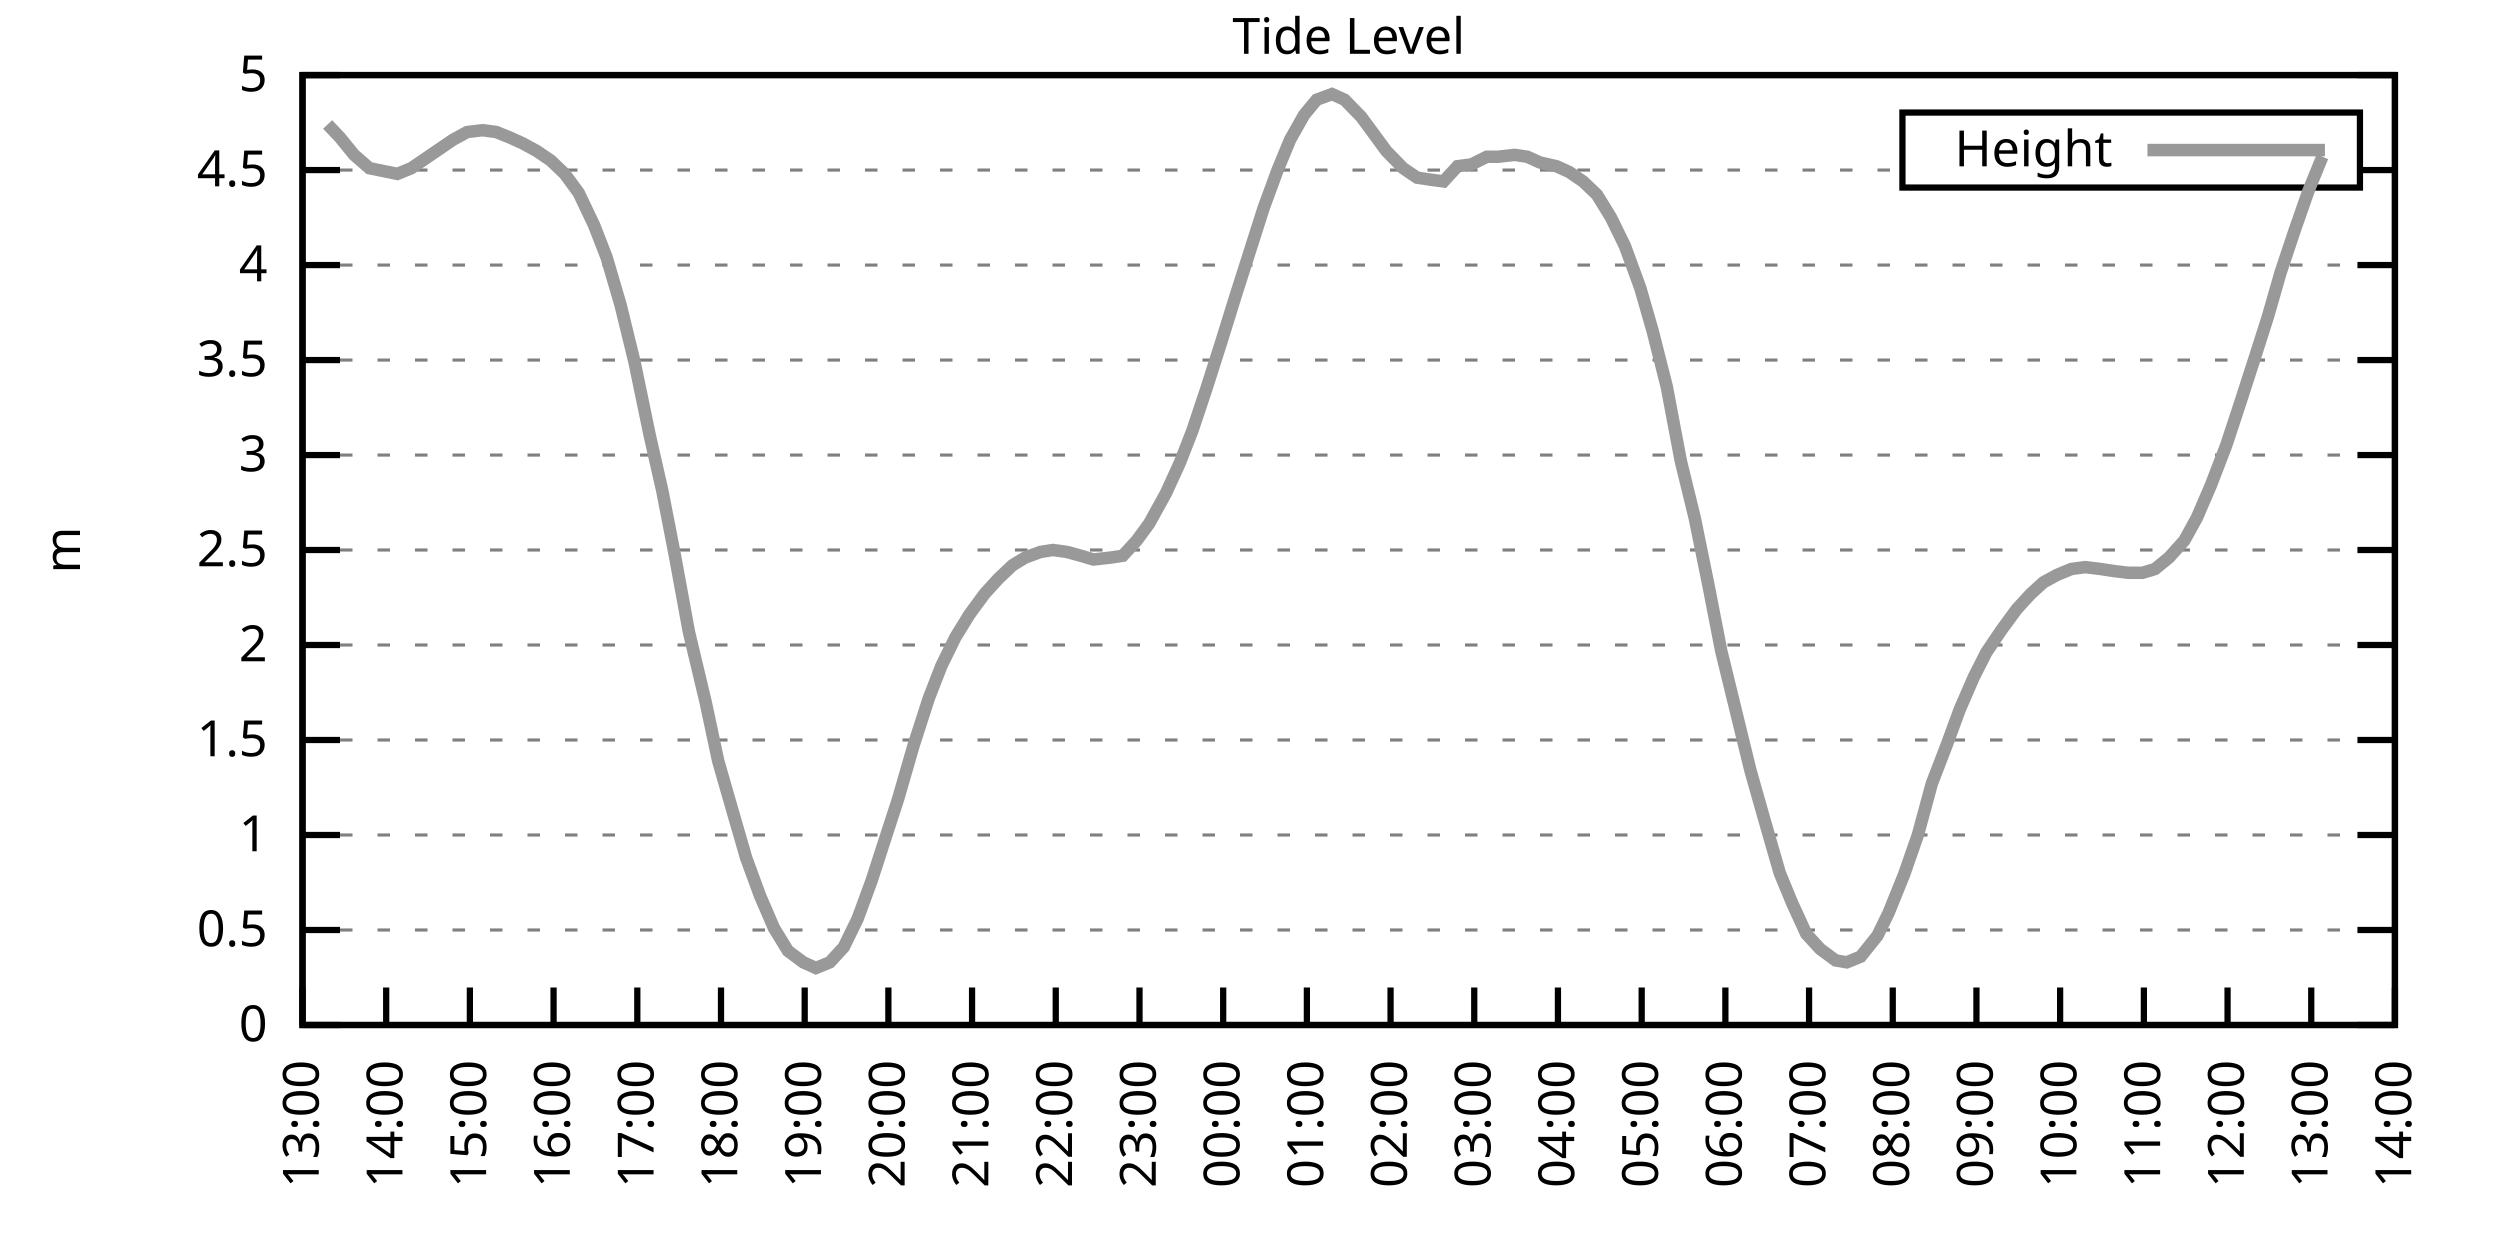
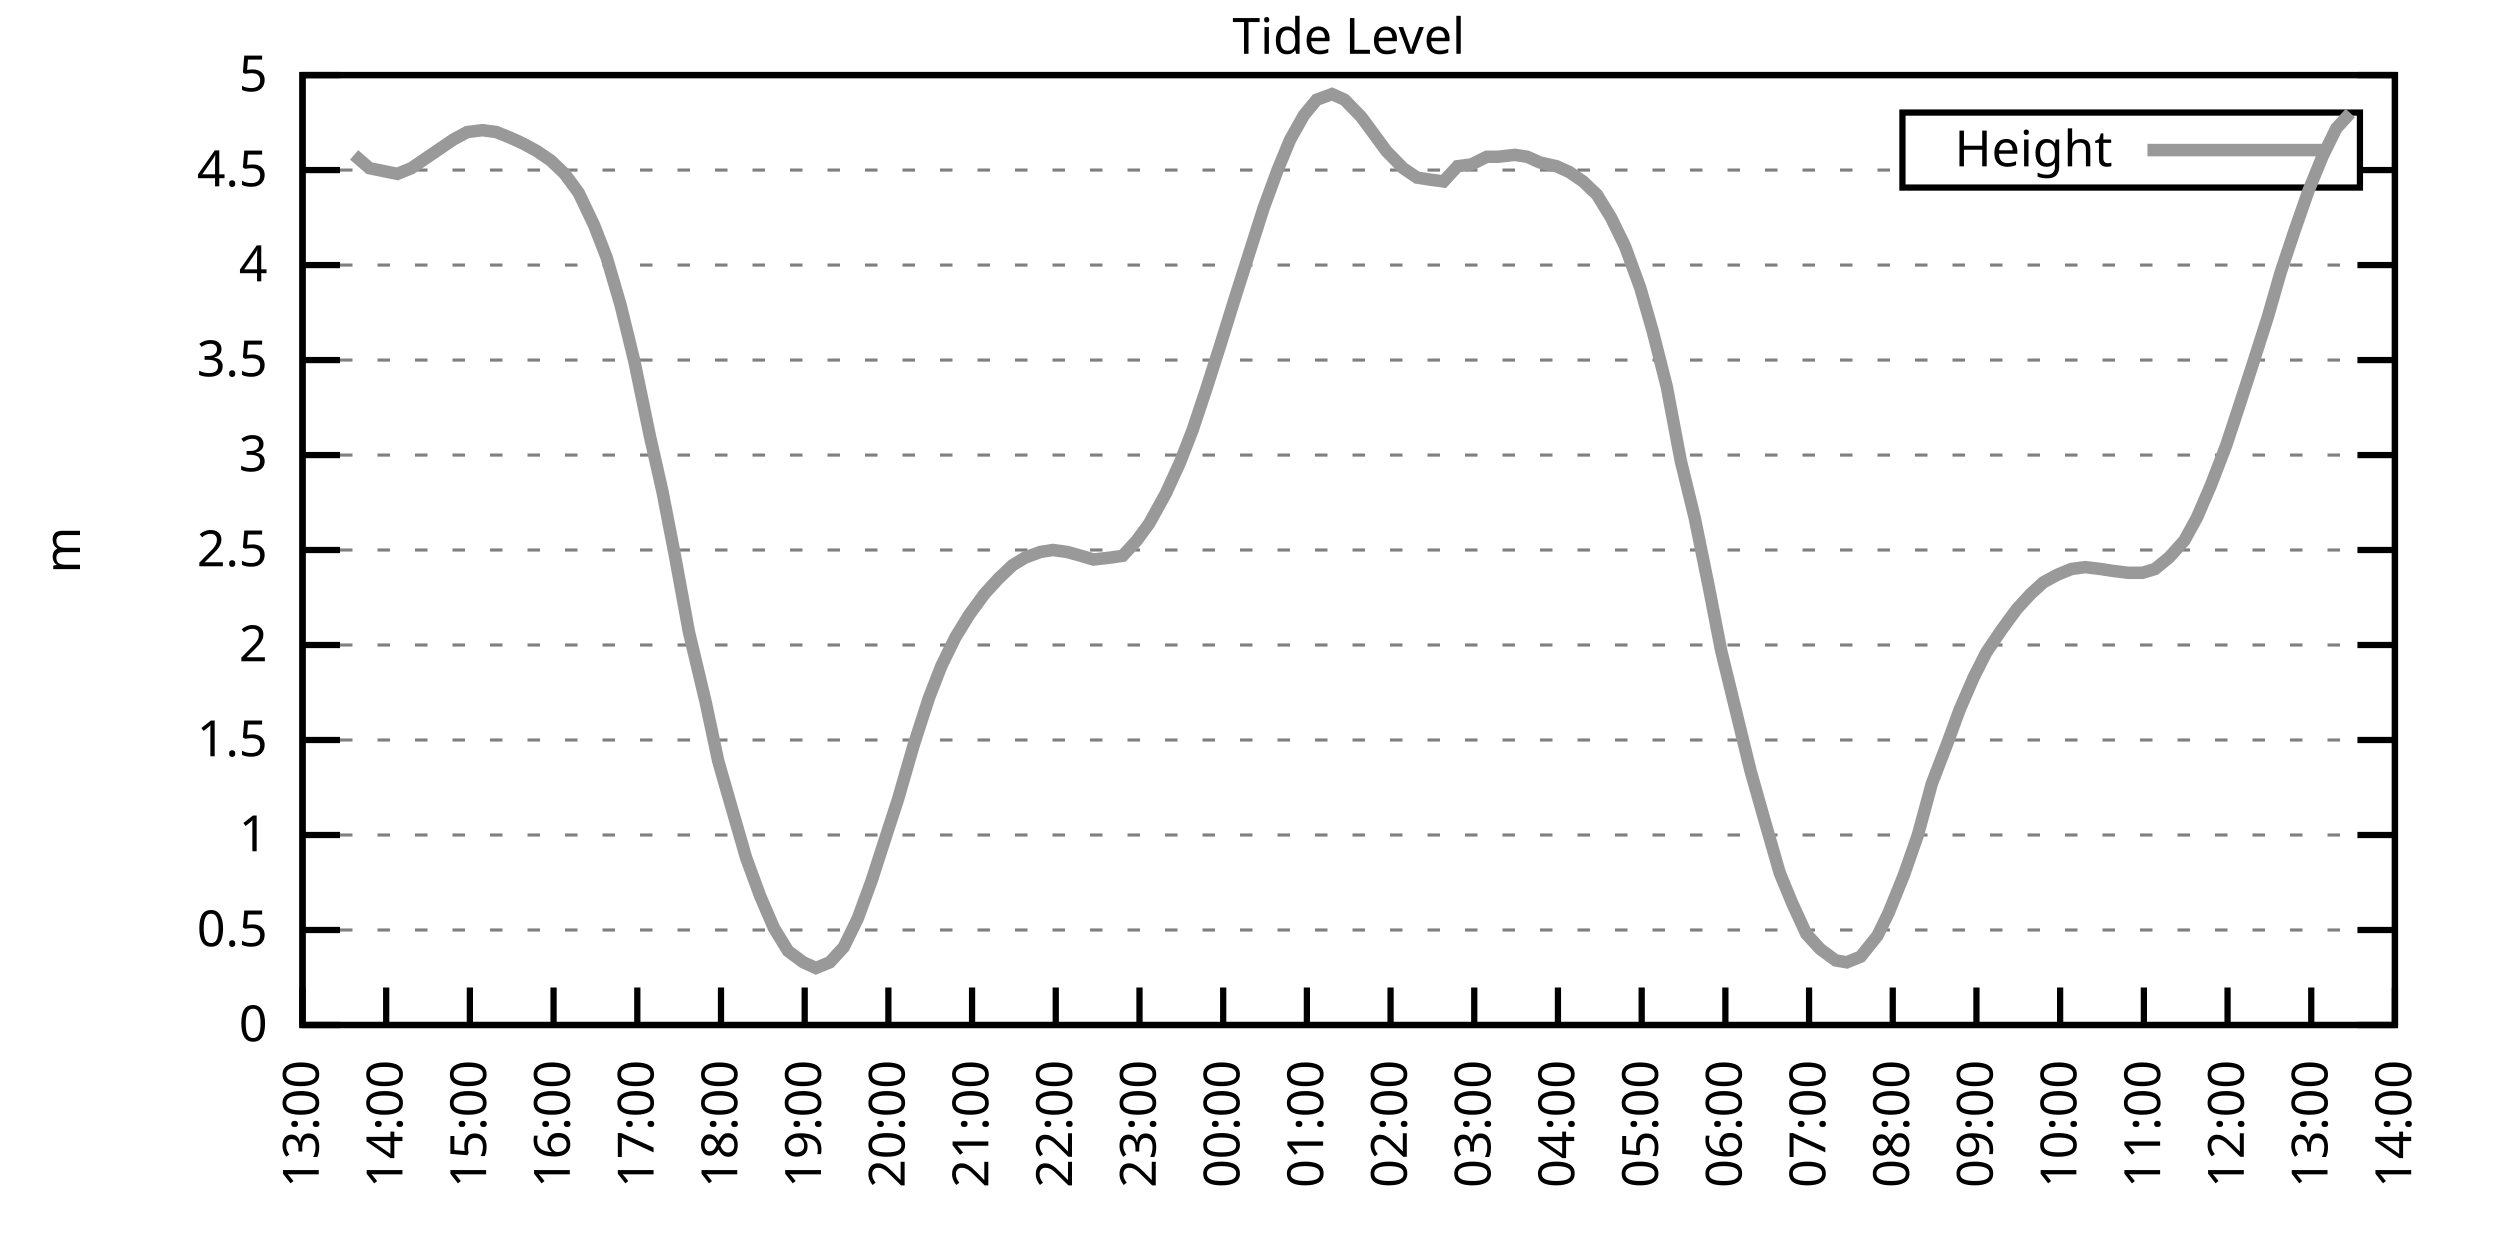
<svg xmlns="http://www.w3.org/2000/svg" xmlns:xlink="http://www.w3.org/1999/xlink" width="400" height="200" viewBox="0 0 400 200">
  <g id="gnuplot_canvas">
    <rect x="0" y="0" width="400" height="200" fill="none" />
    <defs>
      <circle id="gpDot" r="0.5" stroke-width="0.5" stroke="currentColor" />
      <path id="gpPt0" stroke-width="0.333" stroke="currentColor" d="M-1,0 h2 M0,-1 v2" />
      <path id="gpPt1" stroke-width="0.333" stroke="currentColor" d="M-1,-1 L1,1 M1,-1 L-1,1" />
      <path id="gpPt2" stroke-width="0.333" stroke="currentColor" d="M-1,0 L1,0 M0,-1 L0,1 M-1,-1 L1,1 M-1,1 L1,-1" />
      <rect id="gpPt3" stroke-width="0.333" stroke="currentColor" x="-1" y="-1" width="2" height="2" />
      <rect id="gpPt4" stroke-width="0.333" stroke="currentColor" fill="currentColor" x="-1" y="-1" width="2" height="2" />
      <circle id="gpPt5" stroke-width="0.333" stroke="currentColor" cx="0" cy="0" r="1" />
      <use xlink:href="#gpPt5" id="gpPt6" fill="currentColor" stroke="none" />
      <path id="gpPt7" stroke-width="0.333" stroke="currentColor" d="M0,-1.33 L-1.33,0.67 L1.33,0.67 z" />
      <use xlink:href="#gpPt7" id="gpPt8" fill="currentColor" stroke="none" />
      <use xlink:href="#gpPt7" id="gpPt9" stroke="currentColor" transform="rotate(180)" />
      <use xlink:href="#gpPt9" id="gpPt10" fill="currentColor" stroke="none" />
      <use xlink:href="#gpPt3" id="gpPt11" stroke="currentColor" transform="rotate(45)" />
      <use xlink:href="#gpPt11" id="gpPt12" fill="currentColor" stroke="none" />
      <path id="gpPt13" stroke-width="0.333" stroke="currentColor" d="M0,1.330 L1.265,0.411 L0.782,-1.067 L-0.782,-1.076 L-1.265,0.411 z" />
      <use xlink:href="#gpPt13" id="gpPt14" fill="currentColor" stroke="none" />
      <filter id="textbox" filterUnits="objectBoundingBox" x="0" y="0" height="1" width="1">
        <feFlood flood-color="white" flood-opacity="1" result="bgnd" />
        <feComposite in="SourceGraphic" in2="bgnd" operator="atop" />
      </filter>
      <filter id="greybox" filterUnits="objectBoundingBox" x="0" y="0" height="1" width="1">
        <feFlood flood-color="lightgrey" flood-opacity="1" result="grey" />
        <feComposite in="SourceGraphic" in2="grey" operator="atop" />
      </filter>
    </defs>
    <g fill="none" color="white" stroke="currentColor" stroke-width="1.00" stroke-linecap="butt" stroke-linejoin="miter">
</g>
    <g fill="none" color="black" stroke="currentColor" stroke-width="1.00" stroke-linecap="butt" stroke-linejoin="miter">
      <g stroke="none" shape-rendering="crispEdges">
        <polygon fill="rgb(255, 255, 255)" points="48.40,164.00 383.18,164.00 383.18,12.02 48.40,12.02 " />
      </g>
    </g>
    <g fill="none" color="black" stroke="currentColor" stroke-width="1.00" stroke-linecap="butt" stroke-linejoin="miter">
</g>
    <g fill="none" color="black" stroke="black" stroke-width="0.50" stroke-linecap="butt" stroke-linejoin="miter">
</g>
    <g fill="none" color="gray" stroke="currentColor" stroke-width="0.50" stroke-linecap="butt" stroke-linejoin="miter">
      <path stroke="gray" stroke-dasharray="2,4" class="gridline" d="M48.40,164.00 L383.19,164.00  " />
    </g>
    <g fill="none" color="gray" stroke="gray" stroke-width="1.00" stroke-linecap="butt" stroke-linejoin="miter">
</g>
    <g fill="none" color="black" stroke="currentColor" stroke-width="1.00" stroke-linecap="butt" stroke-linejoin="miter">
      <path stroke="black" d="M48.40,164.00 L54.40,164.00 M383.19,164.00 L377.19,164.00  " />
      <g transform="translate(42.80,166.60)" stroke="none" fill="black" font-family="Sans" font-size="8.00" text-anchor="end">
        <text>
          <tspan font-family="Sans"> 0</tspan>
        </text>
      </g>
    </g>
    <g fill="none" color="black" stroke="currentColor" stroke-width="1.00" stroke-linecap="butt" stroke-linejoin="miter">
</g>
    <g fill="none" color="black" stroke="black" stroke-width="0.50" stroke-linecap="butt" stroke-linejoin="miter">
</g>
    <g fill="none" color="gray" stroke="currentColor" stroke-width="0.50" stroke-linecap="butt" stroke-linejoin="miter">
      <path stroke="gray" stroke-dasharray="2,4" class="gridline" d="M48.40,148.80 L383.19,148.80  " />
    </g>
    <g fill="none" color="gray" stroke="gray" stroke-width="1.00" stroke-linecap="butt" stroke-linejoin="miter">
</g>
    <g fill="none" color="black" stroke="currentColor" stroke-width="1.00" stroke-linecap="butt" stroke-linejoin="miter">
      <path stroke="black" d="M48.40,148.80 L54.40,148.80 M383.19,148.80 L377.19,148.80  " />
      <g transform="translate(42.80,151.40)" stroke="none" fill="black" font-family="Sans" font-size="8.00" text-anchor="end">
        <text>
          <tspan font-family="Sans"> 0.5</tspan>
        </text>
      </g>
    </g>
    <g fill="none" color="black" stroke="currentColor" stroke-width="1.00" stroke-linecap="butt" stroke-linejoin="miter">
</g>
    <g fill="none" color="black" stroke="black" stroke-width="0.50" stroke-linecap="butt" stroke-linejoin="miter">
</g>
    <g fill="none" color="gray" stroke="currentColor" stroke-width="0.50" stroke-linecap="butt" stroke-linejoin="miter">
      <path stroke="gray" stroke-dasharray="2,4" class="gridline" d="M48.40,133.60 L383.19,133.60  " />
    </g>
    <g fill="none" color="gray" stroke="gray" stroke-width="1.00" stroke-linecap="butt" stroke-linejoin="miter">
</g>
    <g fill="none" color="black" stroke="currentColor" stroke-width="1.00" stroke-linecap="butt" stroke-linejoin="miter">
      <path stroke="black" d="M48.40,133.60 L54.40,133.60 M383.19,133.60 L377.19,133.60  " />
      <g transform="translate(42.80,136.20)" stroke="none" fill="black" font-family="Sans" font-size="8.00" text-anchor="end">
        <text>
          <tspan font-family="Sans"> 1</tspan>
        </text>
      </g>
    </g>
    <g fill="none" color="black" stroke="currentColor" stroke-width="1.00" stroke-linecap="butt" stroke-linejoin="miter">
</g>
    <g fill="none" color="black" stroke="black" stroke-width="0.50" stroke-linecap="butt" stroke-linejoin="miter">
</g>
    <g fill="none" color="gray" stroke="currentColor" stroke-width="0.50" stroke-linecap="butt" stroke-linejoin="miter">
      <path stroke="gray" stroke-dasharray="2,4" class="gridline" d="M48.40,118.40 L383.19,118.40  " />
    </g>
    <g fill="none" color="gray" stroke="gray" stroke-width="1.00" stroke-linecap="butt" stroke-linejoin="miter">
</g>
    <g fill="none" color="black" stroke="currentColor" stroke-width="1.00" stroke-linecap="butt" stroke-linejoin="miter">
      <path stroke="black" d="M48.40,118.40 L54.40,118.40 M383.19,118.40 L377.19,118.40  " />
      <g transform="translate(42.80,121.00)" stroke="none" fill="black" font-family="Sans" font-size="8.00" text-anchor="end">
        <text>
          <tspan font-family="Sans"> 1.5</tspan>
        </text>
      </g>
    </g>
    <g fill="none" color="black" stroke="currentColor" stroke-width="1.00" stroke-linecap="butt" stroke-linejoin="miter">
</g>
    <g fill="none" color="black" stroke="black" stroke-width="0.50" stroke-linecap="butt" stroke-linejoin="miter">
</g>
    <g fill="none" color="gray" stroke="currentColor" stroke-width="0.50" stroke-linecap="butt" stroke-linejoin="miter">
      <path stroke="gray" stroke-dasharray="2,4" class="gridline" d="M48.40,103.20 L383.19,103.20  " />
    </g>
    <g fill="none" color="gray" stroke="gray" stroke-width="1.00" stroke-linecap="butt" stroke-linejoin="miter">
</g>
    <g fill="none" color="black" stroke="currentColor" stroke-width="1.00" stroke-linecap="butt" stroke-linejoin="miter">
      <path stroke="black" d="M48.40,103.20 L54.40,103.20 M383.19,103.20 L377.19,103.20  " />
      <g transform="translate(42.80,105.80)" stroke="none" fill="black" font-family="Sans" font-size="8.00" text-anchor="end">
        <text>
          <tspan font-family="Sans"> 2</tspan>
        </text>
      </g>
    </g>
    <g fill="none" color="black" stroke="currentColor" stroke-width="1.00" stroke-linecap="butt" stroke-linejoin="miter">
</g>
    <g fill="none" color="black" stroke="black" stroke-width="0.50" stroke-linecap="butt" stroke-linejoin="miter">
</g>
    <g fill="none" color="gray" stroke="currentColor" stroke-width="0.50" stroke-linecap="butt" stroke-linejoin="miter">
      <path stroke="gray" stroke-dasharray="2,4" class="gridline" d="M48.40,88.00 L383.19,88.00  " />
    </g>
    <g fill="none" color="gray" stroke="gray" stroke-width="1.00" stroke-linecap="butt" stroke-linejoin="miter">
</g>
    <g fill="none" color="black" stroke="currentColor" stroke-width="1.00" stroke-linecap="butt" stroke-linejoin="miter">
      <path stroke="black" d="M48.40,88.00 L54.40,88.00 M383.19,88.00 L377.19,88.00  " />
      <g transform="translate(42.80,90.60)" stroke="none" fill="black" font-family="Sans" font-size="8.00" text-anchor="end">
        <text>
          <tspan font-family="Sans"> 2.5</tspan>
        </text>
      </g>
    </g>
    <g fill="none" color="black" stroke="currentColor" stroke-width="1.00" stroke-linecap="butt" stroke-linejoin="miter">
</g>
    <g fill="none" color="black" stroke="black" stroke-width="0.50" stroke-linecap="butt" stroke-linejoin="miter">
</g>
    <g fill="none" color="gray" stroke="currentColor" stroke-width="0.50" stroke-linecap="butt" stroke-linejoin="miter">
      <path stroke="gray" stroke-dasharray="2,4" class="gridline" d="M48.40,72.81 L383.19,72.81  " />
    </g>
    <g fill="none" color="gray" stroke="gray" stroke-width="1.00" stroke-linecap="butt" stroke-linejoin="miter">
</g>
    <g fill="none" color="black" stroke="currentColor" stroke-width="1.00" stroke-linecap="butt" stroke-linejoin="miter">
      <path stroke="black" d="M48.40,72.81 L54.40,72.81 M383.19,72.81 L377.19,72.81  " />
      <g transform="translate(42.80,75.41)" stroke="none" fill="black" font-family="Sans" font-size="8.00" text-anchor="end">
        <text>
          <tspan font-family="Sans"> 3</tspan>
        </text>
      </g>
    </g>
    <g fill="none" color="black" stroke="currentColor" stroke-width="1.00" stroke-linecap="butt" stroke-linejoin="miter">
</g>
    <g fill="none" color="black" stroke="black" stroke-width="0.50" stroke-linecap="butt" stroke-linejoin="miter">
</g>
    <g fill="none" color="gray" stroke="currentColor" stroke-width="0.50" stroke-linecap="butt" stroke-linejoin="miter">
      <path stroke="gray" stroke-dasharray="2,4" class="gridline" d="M48.40,57.61 L383.19,57.61  " />
    </g>
    <g fill="none" color="gray" stroke="gray" stroke-width="1.00" stroke-linecap="butt" stroke-linejoin="miter">
</g>
    <g fill="none" color="black" stroke="currentColor" stroke-width="1.00" stroke-linecap="butt" stroke-linejoin="miter">
      <path stroke="black" d="M48.40,57.61 L54.40,57.61 M383.19,57.61 L377.19,57.61  " />
      <g transform="translate(42.80,60.21)" stroke="none" fill="black" font-family="Sans" font-size="8.00" text-anchor="end">
        <text>
          <tspan font-family="Sans"> 3.5</tspan>
        </text>
      </g>
    </g>
    <g fill="none" color="black" stroke="currentColor" stroke-width="1.00" stroke-linecap="butt" stroke-linejoin="miter">
</g>
    <g fill="none" color="black" stroke="black" stroke-width="0.50" stroke-linecap="butt" stroke-linejoin="miter">
</g>
    <g fill="none" color="gray" stroke="currentColor" stroke-width="0.50" stroke-linecap="butt" stroke-linejoin="miter">
      <path stroke="gray" stroke-dasharray="2,4" class="gridline" d="M48.40,42.41 L383.19,42.41  " />
    </g>
    <g fill="none" color="gray" stroke="gray" stroke-width="1.00" stroke-linecap="butt" stroke-linejoin="miter">
</g>
    <g fill="none" color="black" stroke="currentColor" stroke-width="1.00" stroke-linecap="butt" stroke-linejoin="miter">
      <path stroke="black" d="M48.40,42.41 L54.40,42.41 M383.19,42.41 L377.19,42.41  " />
      <g transform="translate(42.80,45.01)" stroke="none" fill="black" font-family="Sans" font-size="8.00" text-anchor="end">
        <text>
          <tspan font-family="Sans"> 4</tspan>
        </text>
      </g>
    </g>
    <g fill="none" color="black" stroke="currentColor" stroke-width="1.00" stroke-linecap="butt" stroke-linejoin="miter">
</g>
    <g fill="none" color="black" stroke="black" stroke-width="0.50" stroke-linecap="butt" stroke-linejoin="miter">
</g>
    <g fill="none" color="gray" stroke="currentColor" stroke-width="0.50" stroke-linecap="butt" stroke-linejoin="miter">
      <path stroke="gray" stroke-dasharray="2,4" class="gridline" d="M48.40,27.21 L304.39,27.21 M377.59,27.21 L383.19,27.21  " />
    </g>
    <g fill="none" color="gray" stroke="gray" stroke-width="1.00" stroke-linecap="butt" stroke-linejoin="miter">
</g>
    <g fill="none" color="black" stroke="currentColor" stroke-width="1.00" stroke-linecap="butt" stroke-linejoin="miter">
      <path stroke="black" d="M48.40,27.21 L54.40,27.21 M383.19,27.21 L377.19,27.21  " />
      <g transform="translate(42.80,29.81)" stroke="none" fill="black" font-family="Sans" font-size="8.00" text-anchor="end">
        <text>
          <tspan font-family="Sans"> 4.5</tspan>
        </text>
      </g>
    </g>
    <g fill="none" color="black" stroke="currentColor" stroke-width="1.00" stroke-linecap="butt" stroke-linejoin="miter">
</g>
    <g fill="none" color="black" stroke="black" stroke-width="0.50" stroke-linecap="butt" stroke-linejoin="miter">
</g>
    <g fill="none" color="gray" stroke="currentColor" stroke-width="0.50" stroke-linecap="butt" stroke-linejoin="miter">
      <path stroke="gray" stroke-dasharray="2,4" class="gridline" d="M48.40,12.01 L383.19,12.01  " />
    </g>
    <g fill="none" color="gray" stroke="gray" stroke-width="1.00" stroke-linecap="butt" stroke-linejoin="miter">
</g>
    <g fill="none" color="black" stroke="currentColor" stroke-width="1.00" stroke-linecap="butt" stroke-linejoin="miter">
      <path stroke="black" d="M48.40,12.01 L54.40,12.01 M383.19,12.01 L377.19,12.01  " />
      <g transform="translate(42.80,14.61)" stroke="none" fill="black" font-family="Sans" font-size="8.00" text-anchor="end">
        <text>
          <tspan font-family="Sans"> 5</tspan>
        </text>
      </g>
    </g>
    <g fill="none" color="black" stroke="currentColor" stroke-width="1.00" stroke-linecap="butt" stroke-linejoin="miter">
      <path stroke="black" d="M48.40,164.00 L48.40,158.00  " />
      <g transform="translate(51.00,169.60) rotate(270.00)" stroke="none" fill="black" font-family="Sans" font-size="8.00" text-anchor="end">
        <text>
          <tspan font-family="Sans">13:00</tspan>
        </text>
      </g>
    </g>
    <g fill="none" color="black" stroke="currentColor" stroke-width="1.00" stroke-linecap="butt" stroke-linejoin="miter">
      <path stroke="black" d="M61.79,164.00 L61.79,158.00  " />
      <g transform="translate(64.39,169.60) rotate(270.00)" stroke="none" fill="black" font-family="Sans" font-size="8.00" text-anchor="end">
        <text>
          <tspan font-family="Sans">14:00</tspan>
        </text>
      </g>
    </g>
    <g fill="none" color="black" stroke="currentColor" stroke-width="1.00" stroke-linecap="butt" stroke-linejoin="miter">
      <path stroke="black" d="M75.18,164.00 L75.18,158.00  " />
      <g transform="translate(77.78,169.60) rotate(270.00)" stroke="none" fill="black" font-family="Sans" font-size="8.00" text-anchor="end">
        <text>
          <tspan font-family="Sans">15:00</tspan>
        </text>
      </g>
    </g>
    <g fill="none" color="black" stroke="currentColor" stroke-width="1.00" stroke-linecap="butt" stroke-linejoin="miter">
      <path stroke="black" d="M88.57,164.00 L88.57,158.00  " />
      <g transform="translate(91.17,169.60) rotate(270.00)" stroke="none" fill="black" font-family="Sans" font-size="8.00" text-anchor="end">
        <text>
          <tspan font-family="Sans">16:00</tspan>
        </text>
      </g>
    </g>
    <g fill="none" color="black" stroke="currentColor" stroke-width="1.00" stroke-linecap="butt" stroke-linejoin="miter">
      <path stroke="black" d="M101.97,164.00 L101.97,158.00  " />
      <g transform="translate(104.57,169.60) rotate(270.00)" stroke="none" fill="black" font-family="Sans" font-size="8.00" text-anchor="end">
        <text>
          <tspan font-family="Sans">17:00</tspan>
        </text>
      </g>
    </g>
    <g fill="none" color="black" stroke="currentColor" stroke-width="1.00" stroke-linecap="butt" stroke-linejoin="miter">
      <path stroke="black" d="M115.36,164.00 L115.36,158.00  " />
      <g transform="translate(117.96,169.60) rotate(270.00)" stroke="none" fill="black" font-family="Sans" font-size="8.00" text-anchor="end">
        <text>
          <tspan font-family="Sans">18:00</tspan>
        </text>
      </g>
    </g>
    <g fill="none" color="black" stroke="currentColor" stroke-width="1.00" stroke-linecap="butt" stroke-linejoin="miter">
      <path stroke="black" d="M128.75,164.00 L128.75,158.00  " />
      <g transform="translate(131.35,169.60) rotate(270.00)" stroke="none" fill="black" font-family="Sans" font-size="8.00" text-anchor="end">
        <text>
          <tspan font-family="Sans">19:00</tspan>
        </text>
      </g>
    </g>
    <g fill="none" color="black" stroke="currentColor" stroke-width="1.00" stroke-linecap="butt" stroke-linejoin="miter">
      <path stroke="black" d="M142.14,164.00 L142.14,158.00  " />
      <g transform="translate(144.74,169.60) rotate(270.00)" stroke="none" fill="black" font-family="Sans" font-size="8.00" text-anchor="end">
        <text>
          <tspan font-family="Sans">20:00</tspan>
        </text>
      </g>
    </g>
    <g fill="none" color="black" stroke="currentColor" stroke-width="1.00" stroke-linecap="butt" stroke-linejoin="miter">
      <path stroke="black" d="M155.53,164.00 L155.53,158.00  " />
      <g transform="translate(158.13,169.60) rotate(270.00)" stroke="none" fill="black" font-family="Sans" font-size="8.00" text-anchor="end">
        <text>
          <tspan font-family="Sans">21:00</tspan>
        </text>
      </g>
    </g>
    <g fill="none" color="black" stroke="currentColor" stroke-width="1.00" stroke-linecap="butt" stroke-linejoin="miter">
      <path stroke="black" d="M168.92,164.00 L168.92,158.00  " />
      <g transform="translate(171.52,169.60) rotate(270.00)" stroke="none" fill="black" font-family="Sans" font-size="8.00" text-anchor="end">
        <text>
          <tspan font-family="Sans">22:00</tspan>
        </text>
      </g>
    </g>
    <g fill="none" color="black" stroke="currentColor" stroke-width="1.00" stroke-linecap="butt" stroke-linejoin="miter">
      <path stroke="black" d="M182.32,164.00 L182.32,158.00  " />
      <g transform="translate(184.92,169.60) rotate(270.00)" stroke="none" fill="black" font-family="Sans" font-size="8.00" text-anchor="end">
        <text>
          <tspan font-family="Sans">23:00</tspan>
        </text>
      </g>
    </g>
    <g fill="none" color="black" stroke="currentColor" stroke-width="1.00" stroke-linecap="butt" stroke-linejoin="miter">
      <path stroke="black" d="M195.71,164.00 L195.71,158.00  " />
      <g transform="translate(198.31,169.60) rotate(270.00)" stroke="none" fill="black" font-family="Sans" font-size="8.00" text-anchor="end">
        <text>
          <tspan font-family="Sans">00:00</tspan>
        </text>
      </g>
    </g>
    <g fill="none" color="black" stroke="currentColor" stroke-width="1.00" stroke-linecap="butt" stroke-linejoin="miter">
      <path stroke="black" d="M209.10,164.00 L209.10,158.00  " />
      <g transform="translate(211.70,169.60) rotate(270.00)" stroke="none" fill="black" font-family="Sans" font-size="8.00" text-anchor="end">
        <text>
          <tspan font-family="Sans">01:00</tspan>
        </text>
      </g>
    </g>
    <g fill="none" color="black" stroke="currentColor" stroke-width="1.00" stroke-linecap="butt" stroke-linejoin="miter">
      <path stroke="black" d="M222.49,164.00 L222.49,158.00  " />
      <g transform="translate(225.09,169.60) rotate(270.00)" stroke="none" fill="black" font-family="Sans" font-size="8.00" text-anchor="end">
        <text>
          <tspan font-family="Sans">02:00</tspan>
        </text>
      </g>
    </g>
    <g fill="none" color="black" stroke="currentColor" stroke-width="1.00" stroke-linecap="butt" stroke-linejoin="miter">
      <path stroke="black" d="M235.88,164.00 L235.88,158.00  " />
      <g transform="translate(238.48,169.60) rotate(270.00)" stroke="none" fill="black" font-family="Sans" font-size="8.00" text-anchor="end">
        <text>
          <tspan font-family="Sans">03:00</tspan>
        </text>
      </g>
    </g>
    <g fill="none" color="black" stroke="currentColor" stroke-width="1.00" stroke-linecap="butt" stroke-linejoin="miter">
      <path stroke="black" d="M249.27,164.00 L249.27,158.00  " />
      <g transform="translate(251.87,169.60) rotate(270.00)" stroke="none" fill="black" font-family="Sans" font-size="8.00" text-anchor="end">
        <text>
          <tspan font-family="Sans">04:00</tspan>
        </text>
      </g>
    </g>
    <g fill="none" color="black" stroke="currentColor" stroke-width="1.00" stroke-linecap="butt" stroke-linejoin="miter">
      <path stroke="black" d="M262.67,164.00 L262.67,158.00  " />
      <g transform="translate(265.27,169.60) rotate(270.00)" stroke="none" fill="black" font-family="Sans" font-size="8.00" text-anchor="end">
        <text>
          <tspan font-family="Sans">05:00</tspan>
        </text>
      </g>
    </g>
    <g fill="none" color="black" stroke="currentColor" stroke-width="1.00" stroke-linecap="butt" stroke-linejoin="miter">
      <path stroke="black" d="M276.06,164.00 L276.06,158.00  " />
      <g transform="translate(278.66,169.60) rotate(270.00)" stroke="none" fill="black" font-family="Sans" font-size="8.00" text-anchor="end">
        <text>
          <tspan font-family="Sans">06:00</tspan>
        </text>
      </g>
    </g>
    <g fill="none" color="black" stroke="currentColor" stroke-width="1.00" stroke-linecap="butt" stroke-linejoin="miter">
      <path stroke="black" d="M289.45,164.00 L289.45,158.00  " />
      <g transform="translate(292.05,169.60) rotate(270.00)" stroke="none" fill="black" font-family="Sans" font-size="8.00" text-anchor="end">
        <text>
          <tspan font-family="Sans">07:00</tspan>
        </text>
      </g>
    </g>
    <g fill="none" color="black" stroke="currentColor" stroke-width="1.00" stroke-linecap="butt" stroke-linejoin="miter">
      <path stroke="black" d="M302.84,164.00 L302.84,158.00  " />
      <g transform="translate(305.44,169.60) rotate(270.00)" stroke="none" fill="black" font-family="Sans" font-size="8.00" text-anchor="end">
        <text>
          <tspan font-family="Sans">08:00</tspan>
        </text>
      </g>
    </g>
    <g fill="none" color="black" stroke="currentColor" stroke-width="1.00" stroke-linecap="butt" stroke-linejoin="miter">
      <path stroke="black" d="M316.23,164.00 L316.23,158.00  " />
      <g transform="translate(318.83,169.60) rotate(270.00)" stroke="none" fill="black" font-family="Sans" font-size="8.00" text-anchor="end">
        <text>
          <tspan font-family="Sans">09:00</tspan>
        </text>
      </g>
    </g>
    <g fill="none" color="black" stroke="currentColor" stroke-width="1.00" stroke-linecap="butt" stroke-linejoin="miter">
      <path stroke="black" d="M329.62,164.00 L329.62,158.00  " />
      <g transform="translate(332.22,169.60) rotate(270.00)" stroke="none" fill="black" font-family="Sans" font-size="8.00" text-anchor="end">
        <text>
          <tspan font-family="Sans">10:00</tspan>
        </text>
      </g>
    </g>
    <g fill="none" color="black" stroke="currentColor" stroke-width="1.00" stroke-linecap="butt" stroke-linejoin="miter">
      <path stroke="black" d="M343.02,164.00 L343.02,158.00  " />
      <g transform="translate(345.62,169.60) rotate(270.00)" stroke="none" fill="black" font-family="Sans" font-size="8.00" text-anchor="end">
        <text>
          <tspan font-family="Sans">11:00</tspan>
        </text>
      </g>
    </g>
    <g fill="none" color="black" stroke="currentColor" stroke-width="1.00" stroke-linecap="butt" stroke-linejoin="miter">
      <path stroke="black" d="M356.41,164.00 L356.41,158.00  " />
      <g transform="translate(359.01,169.60) rotate(270.00)" stroke="none" fill="black" font-family="Sans" font-size="8.00" text-anchor="end">
        <text>
          <tspan font-family="Sans">12:00</tspan>
        </text>
      </g>
    </g>
    <g fill="none" color="black" stroke="currentColor" stroke-width="1.00" stroke-linecap="butt" stroke-linejoin="miter">
      <path stroke="black" d="M369.80,164.00 L369.80,158.00  " />
      <g transform="translate(372.40,169.60) rotate(270.00)" stroke="none" fill="black" font-family="Sans" font-size="8.00" text-anchor="end">
        <text>
          <tspan font-family="Sans">13:00</tspan>
        </text>
      </g>
    </g>
    <g fill="none" color="black" stroke="currentColor" stroke-width="1.00" stroke-linecap="butt" stroke-linejoin="miter">
      <path stroke="black" d="M383.19,164.00 L383.19,158.00  " />
      <g transform="translate(385.79,169.60) rotate(270.00)" stroke="none" fill="black" font-family="Sans" font-size="8.00" text-anchor="end">
        <text>
          <tspan font-family="Sans">14:00</tspan>
        </text>
      </g>
    </g>
    <g fill="none" color="black" stroke="currentColor" stroke-width="1.00" stroke-linecap="butt" stroke-linejoin="miter">
</g>
    <g fill="none" color="black" stroke="currentColor" stroke-width="1.00" stroke-linecap="butt" stroke-linejoin="miter">
      <path stroke="black" d="M48.40,12.01 L48.40,164.00 L383.19,164.00 L383.19,12.01 L48.40,12.01 Z  " />
    </g>
    <g fill="none" color="black" stroke="currentColor" stroke-width="1.00" stroke-linecap="butt" stroke-linejoin="miter">
</g>
    <g fill="none" color="black" stroke="currentColor" stroke-width="1.00" stroke-linecap="butt" stroke-linejoin="miter">
      <path stroke="black" d="M304.39,30.01 L304.39,18.01 L377.59,18.01 L377.59,30.01 L304.39,30.01 Z  " />
    </g>
    <g id="Tide_level_plot_1">
      <g fill="none" color="white" stroke="black" stroke-width="2.00" stroke-linecap="butt" stroke-linejoin="miter">
</g>
      <g fill="none" color="black" stroke="currentColor" stroke-width="2.00" stroke-linecap="butt" stroke-linejoin="miter">
        <g transform="translate(337.99,26.61)" stroke="none" fill="black" font-family="Sans" font-size="8.00" text-anchor="end">
          <text>
            <tspan font-family="Sans">Height</tspan>
          </text>
        </g>
      </g>
      <g fill="none" color="black" stroke="currentColor" stroke-width="2.00" stroke-linecap="butt" stroke-linejoin="miter">
-         <path stroke="rgb(153, 153, 153)" d="M343.59,24.01 L371.99,24.01 M52.42,19.91 L54.43,22.04 L56.66,24.78 L59.11,26.91 L63.58,27.82 L65.81,26.91   L68.04,25.39 L70.27,23.87 L72.50,22.35 L74.74,21.13 L77.19,20.83 L79.42,21.13 L81.66,22.04 L83.66,22.95   L85.90,24.17 L88.13,25.69 L90.36,27.82 L92.59,30.86 L95.05,36.02 L97.06,41.19 L99.29,48.79 L101.52,57.91   L103.98,69.77 L105.98,78.58 L107.99,88.92 L110.22,101.08 L112.90,112.32 L114.91,121.75 L116.92,128.74 L119.38,137.25   L121.61,143.33 L123.84,148.50 L126.07,152.14 L128.53,153.97 L130.54,154.88 L132.77,153.97 L135.00,151.54 L137.23,146.98   L139.46,140.90 L141.92,133.30 L143.70,127.83 L146.16,119.31 L148.61,111.72 L150.62,106.55 L152.85,101.99 L155.09,98.34   L157.54,95.00 L159.77,92.56 L162.01,90.44 L164.01,89.22 L166.47,88.31 L168.48,88.00 L170.71,88.31 L172.94,88.92   L174.95,89.52 L177.63,89.22 L179.64,88.92 L181.87,86.49 L183.88,83.75 L186.56,78.89 L188.79,74.02 L190.80,68.85   L193.03,62.17 L195.26,55.18 L197.72,47.27 L199.95,40.28 L202.18,33.29 L204.41,27.21 L206.42,22.35 L208.65,18.39   L210.66,15.96 L213.12,15.05 L215.13,15.96 L217.80,18.70 L219.81,21.43 L221.82,24.17 L224.50,26.91 L226.73,28.42   L228.74,28.73 L230.97,29.03 L233.20,26.60 L235.44,26.30 L237.89,25.08 L239.68,25.08 L242.36,24.78 L244.36,25.08   L246.37,25.99 L249.05,26.60 L251.06,27.51 L253.29,29.03 L255.52,31.16 L257.76,34.81 L259.99,39.37 L262.44,46.06   L264.45,53.05 L266.68,61.86 L268.92,73.72 L271.15,82.84 L273.38,93.78 L275.39,104.12 L277.84,114.15 L280.07,123.27   L282.31,131.17 L284.76,139.68 L286.77,144.55 L289.00,149.41 L291.23,151.84 L293.69,153.66 L295.48,153.97 L297.71,153.06   L300.39,149.71 L302.17,146.07 L304.63,139.99 L306.86,133.60 L309.09,125.39 L311.54,119.01 L313.55,113.54 L315.79,108.37   L317.79,104.42 L320.25,100.77 L322.70,97.43 L324.94,95.00 L326.95,93.17 L329.18,91.96 L331.41,91.04 L333.64,90.74   L336.10,91.04 L338.10,91.35 L340.56,91.65 L342.79,91.65 L344.80,91.04 L347.03,89.22 L349.49,86.49 L351.50,82.84   L353.73,77.67 L356.18,71.29 L358.19,65.21 L360.65,57.61 L362.88,50.62 L364.89,43.62 L367.12,36.94 L369.35,30.55   L371.58,25.08  " />
+         <path stroke="rgb(153, 153, 153)" d="M343.59,24.01 L371.99,24.01 M56.66,24.78 L59.11,26.91 L63.58,27.82 L65.81,26.91 L68.04,25.39 L70.27,23.87   L72.50,22.35 L74.74,21.13 L77.19,20.83 L79.42,21.13 L81.66,22.04 L83.66,22.95 L85.90,24.17 L88.13,25.69   L90.36,27.82 L92.59,30.86 L95.05,36.02 L97.06,41.19 L99.29,48.79 L101.52,57.91 L103.98,69.77 L105.98,78.58   L107.99,88.92 L110.22,101.08 L112.90,112.32 L114.91,121.75 L116.92,128.74 L119.38,137.25 L121.61,143.33 L123.84,148.50   L126.07,152.14 L128.53,153.97 L130.54,154.88 L132.77,153.97 L135.00,151.54 L137.23,146.98 L139.46,140.90 L141.92,133.30   L143.70,127.83 L146.16,119.31 L148.61,111.72 L150.62,106.55 L152.85,101.99 L155.09,98.34 L157.54,95.00 L159.77,92.56   L162.01,90.44 L164.01,89.22 L166.47,88.31 L168.48,88.00 L170.71,88.31 L172.94,88.92 L174.95,89.52 L177.63,89.22   L179.64,88.92 L181.87,86.49 L183.88,83.75 L186.56,78.89 L188.79,74.02 L190.80,68.85 L193.03,62.17 L195.26,55.18   L197.72,47.27 L199.95,40.28 L202.18,33.29 L204.41,27.21 L206.42,22.35 L208.65,18.39 L210.66,15.96 L213.12,15.05   L215.13,15.96 L217.80,18.70 L219.81,21.43 L221.82,24.17 L224.50,26.91 L226.73,28.42 L228.74,28.73 L230.97,29.03   L233.20,26.60 L235.44,26.30 L237.89,25.08 L239.68,25.08 L242.36,24.78 L244.36,25.08 L246.37,25.99 L249.05,26.60   L251.06,27.51 L253.29,29.03 L255.52,31.16 L257.76,34.81 L259.99,39.37 L262.44,46.06 L264.45,53.05 L266.68,61.86   L268.92,73.72 L271.15,82.84 L273.38,93.78 L275.39,104.12 L277.84,114.15 L280.07,123.27 L282.31,131.17 L284.76,139.68   L286.77,144.55 L289.00,149.41 L291.23,151.84 L293.69,153.66 L295.48,153.97 L297.71,153.06 L300.39,149.71 L302.17,146.07   L304.63,139.99 L306.86,133.60 L309.09,125.39 L311.54,119.01 L313.55,113.54 L315.79,108.37 L317.79,104.42 L320.25,100.77   L322.70,97.43 L324.94,95.00 L326.95,93.17 L329.18,91.96 L331.41,91.04 L333.64,90.74 L336.10,91.04 L338.10,91.35   L340.56,91.65 L342.79,91.65 L344.80,91.04 L347.03,89.22 L349.49,86.49 L351.50,82.84 L353.73,77.67 L356.18,71.29   L358.19,65.21 L360.65,57.61 L362.88,50.62 L364.89,43.62 L367.12,36.94 L369.35,30.55 L371.58,25.08 L373.82,20.52   L376.05,18.09  " />
      </g>
    </g>
    <g fill="none" color="black" stroke="currentColor" stroke-width="2.00" stroke-linecap="butt" stroke-linejoin="miter">
</g>
    <g fill="none" color="black" stroke="black" stroke-width="1.00" stroke-linecap="butt" stroke-linejoin="miter">
</g>
    <g fill="none" color="black" stroke="currentColor" stroke-width="1.00" stroke-linecap="butt" stroke-linejoin="miter">
      <path stroke="black" d="M48.40,12.01 L48.40,164.00 L383.19,164.00 L383.19,12.01 L48.40,12.01 Z  " />
      <g transform="translate(12.80,88.01) rotate(270.00)" stroke="none" fill="black" font-family="Sans" font-size="8.00" text-anchor="middle">
        <text>
          <tspan font-family="Sans">m</tspan>
        </text>
      </g>
    </g>
    <g fill="none" color="black" stroke="currentColor" stroke-width="1.00" stroke-linecap="butt" stroke-linejoin="miter">
</g>
    <g fill="none" color="black" stroke="currentColor" stroke-width="1.00" stroke-linecap="butt" stroke-linejoin="miter">
      <g transform="translate(215.79,8.61)" stroke="none" fill="black" font-family="Sans" font-size="8.00" text-anchor="middle">
        <text>
          <tspan font-family="Sans">Tide Level</tspan>
        </text>
      </g>
    </g>
    <g fill="none" color="black" stroke="currentColor" stroke-width="1.00" stroke-linecap="butt" stroke-linejoin="miter">
</g>
  </g>
</svg>
